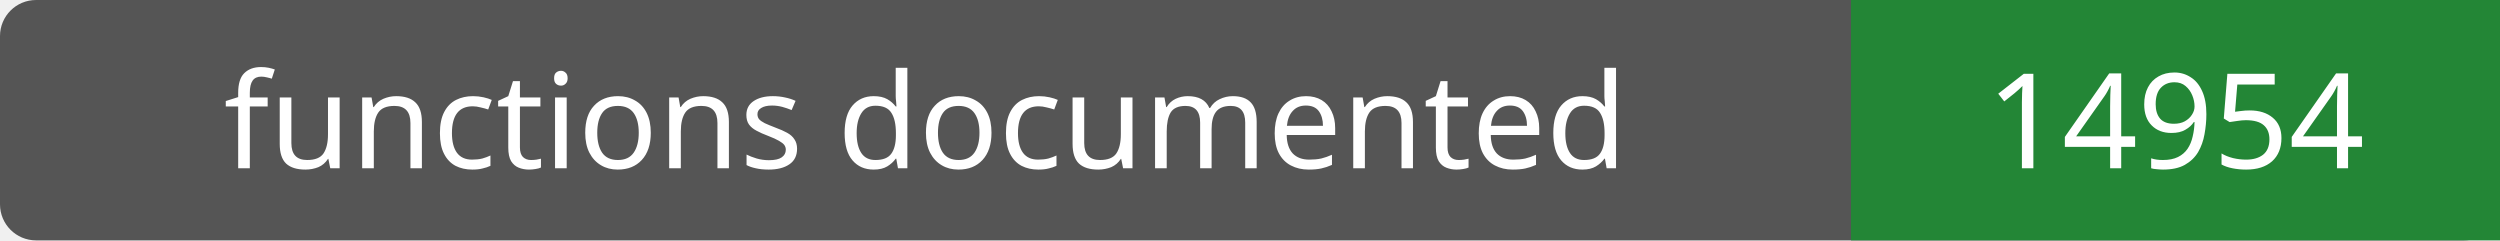
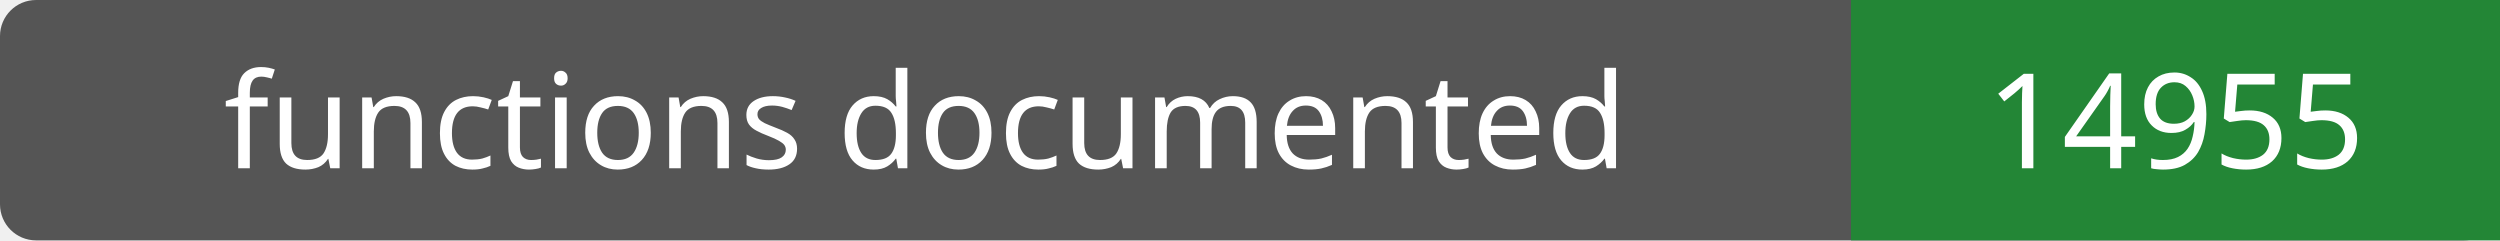
- <svg xmlns="http://www.w3.org/2000/svg" width="208" height="20" role="img" aria-label="functions documented: 14954">
+ <svg xmlns="http://www.w3.org/2000/svg" width="208" height="20" role="img" aria-label="functions documented: 14955">
  <rect width="208" height="20" rx="3" fill="#555" />
  <path fill="#238636" d="M154 0h54v20H154z" />
  <g fill="#fff" text-anchor="middle" font-family="Verdana,sans-serif" font-size="11">
    <text x="77.0" y="14">functions documented</text>
-     <text x="181.0" y="14">14954</text>
+     <text x="181.0" y="14">14955</text>
  </g>
</svg>
